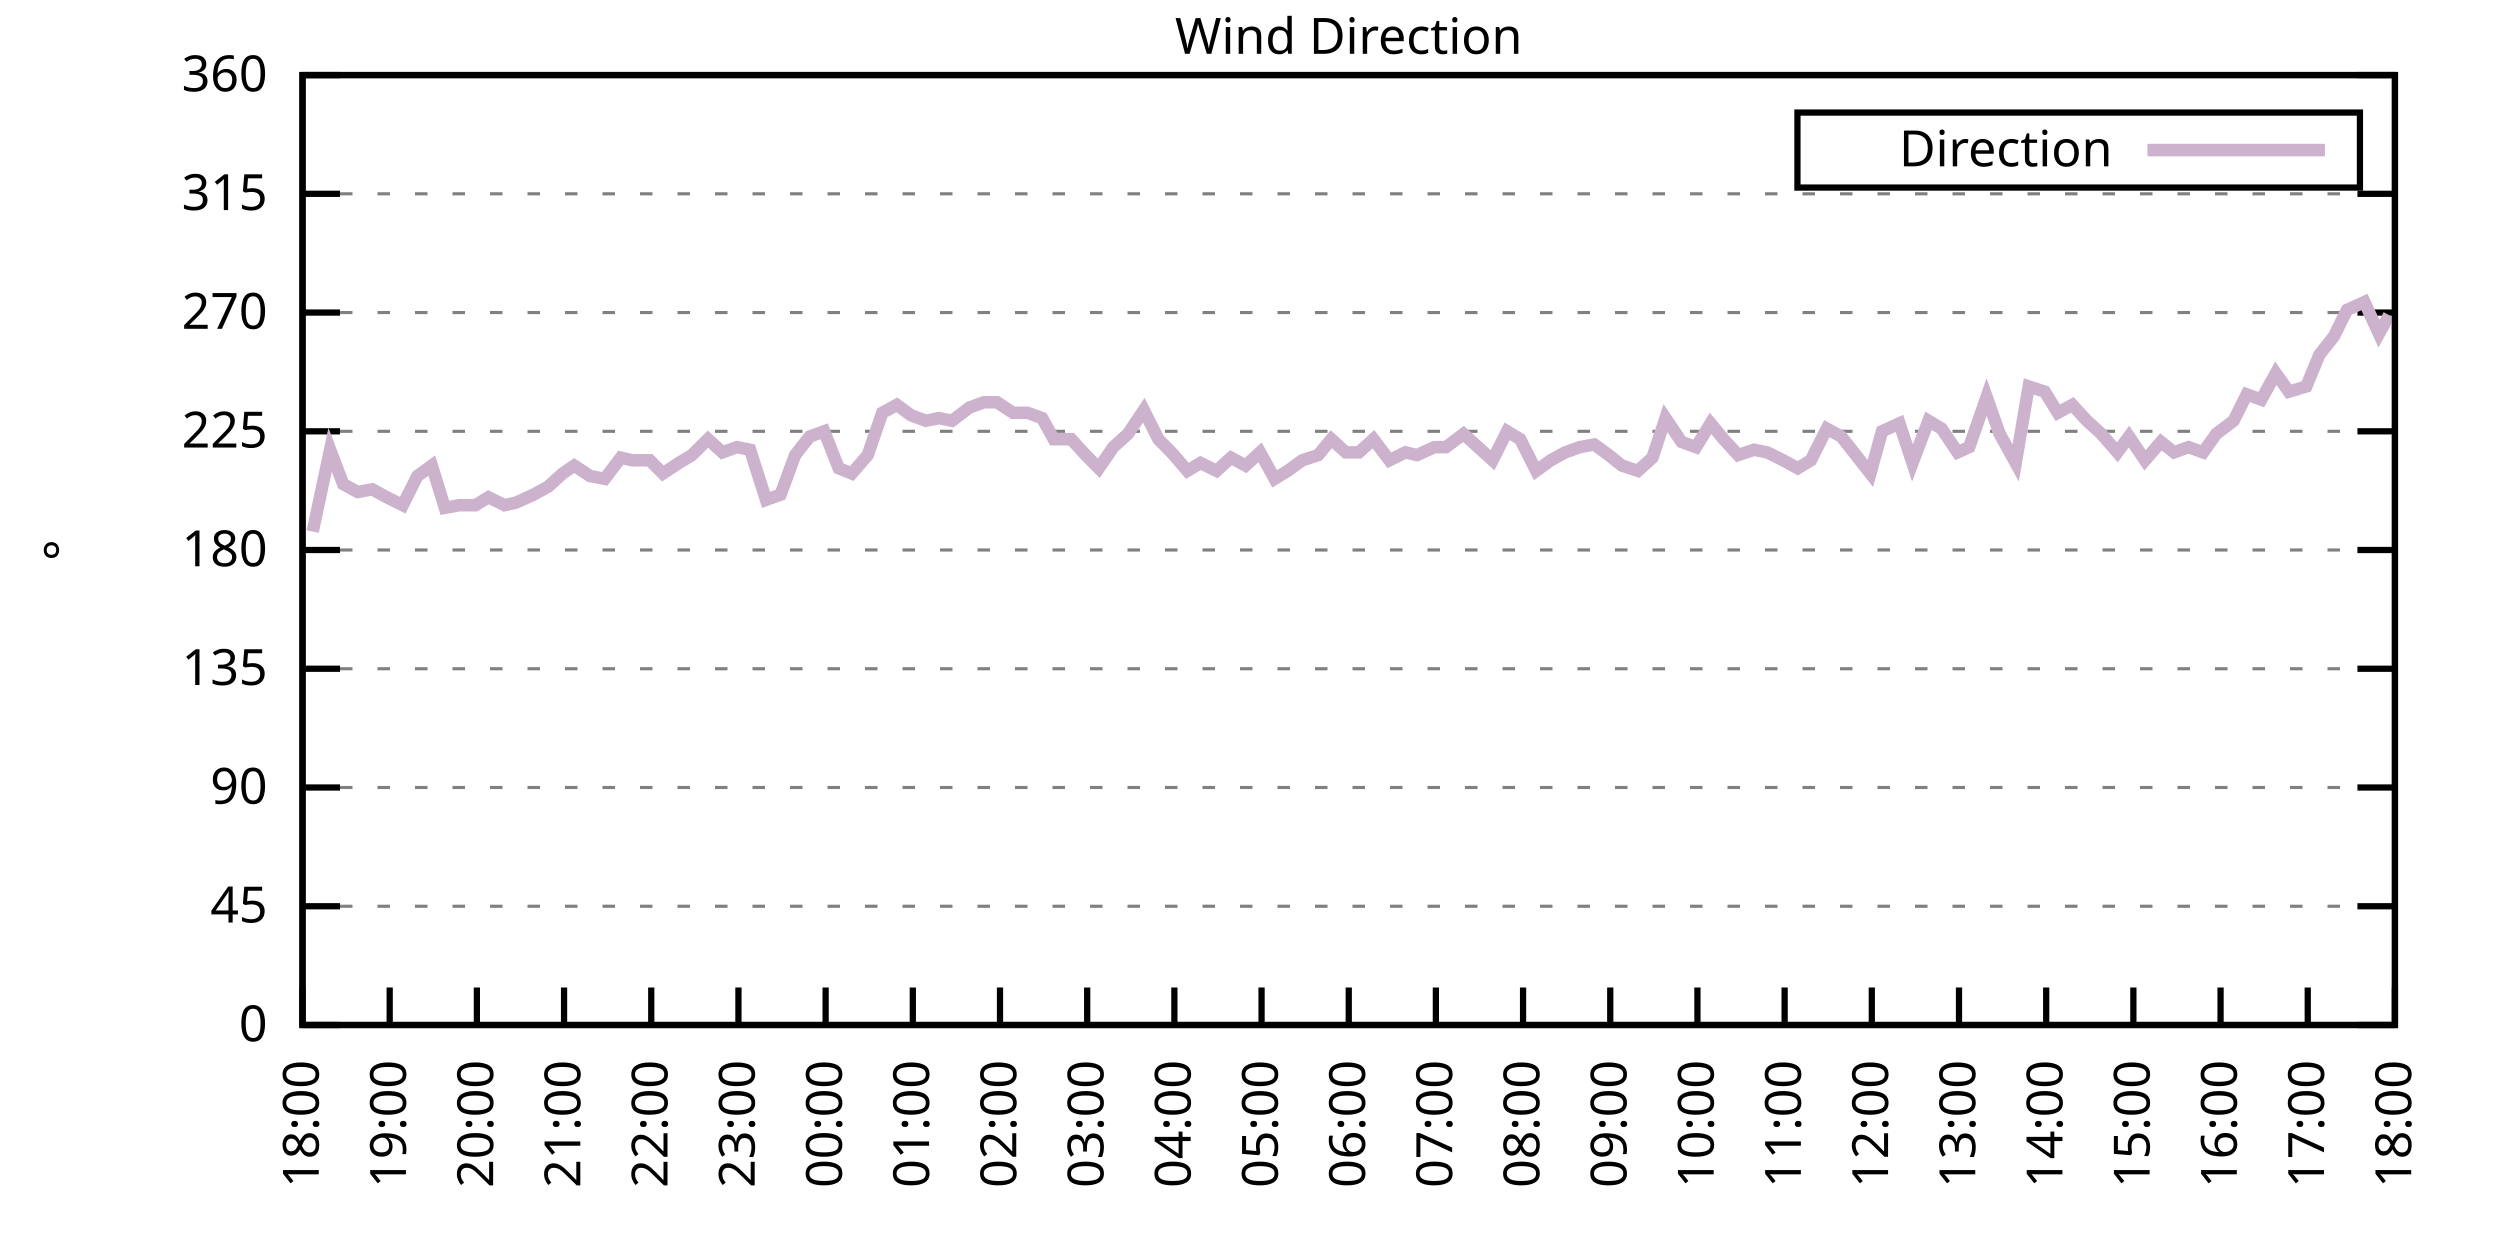
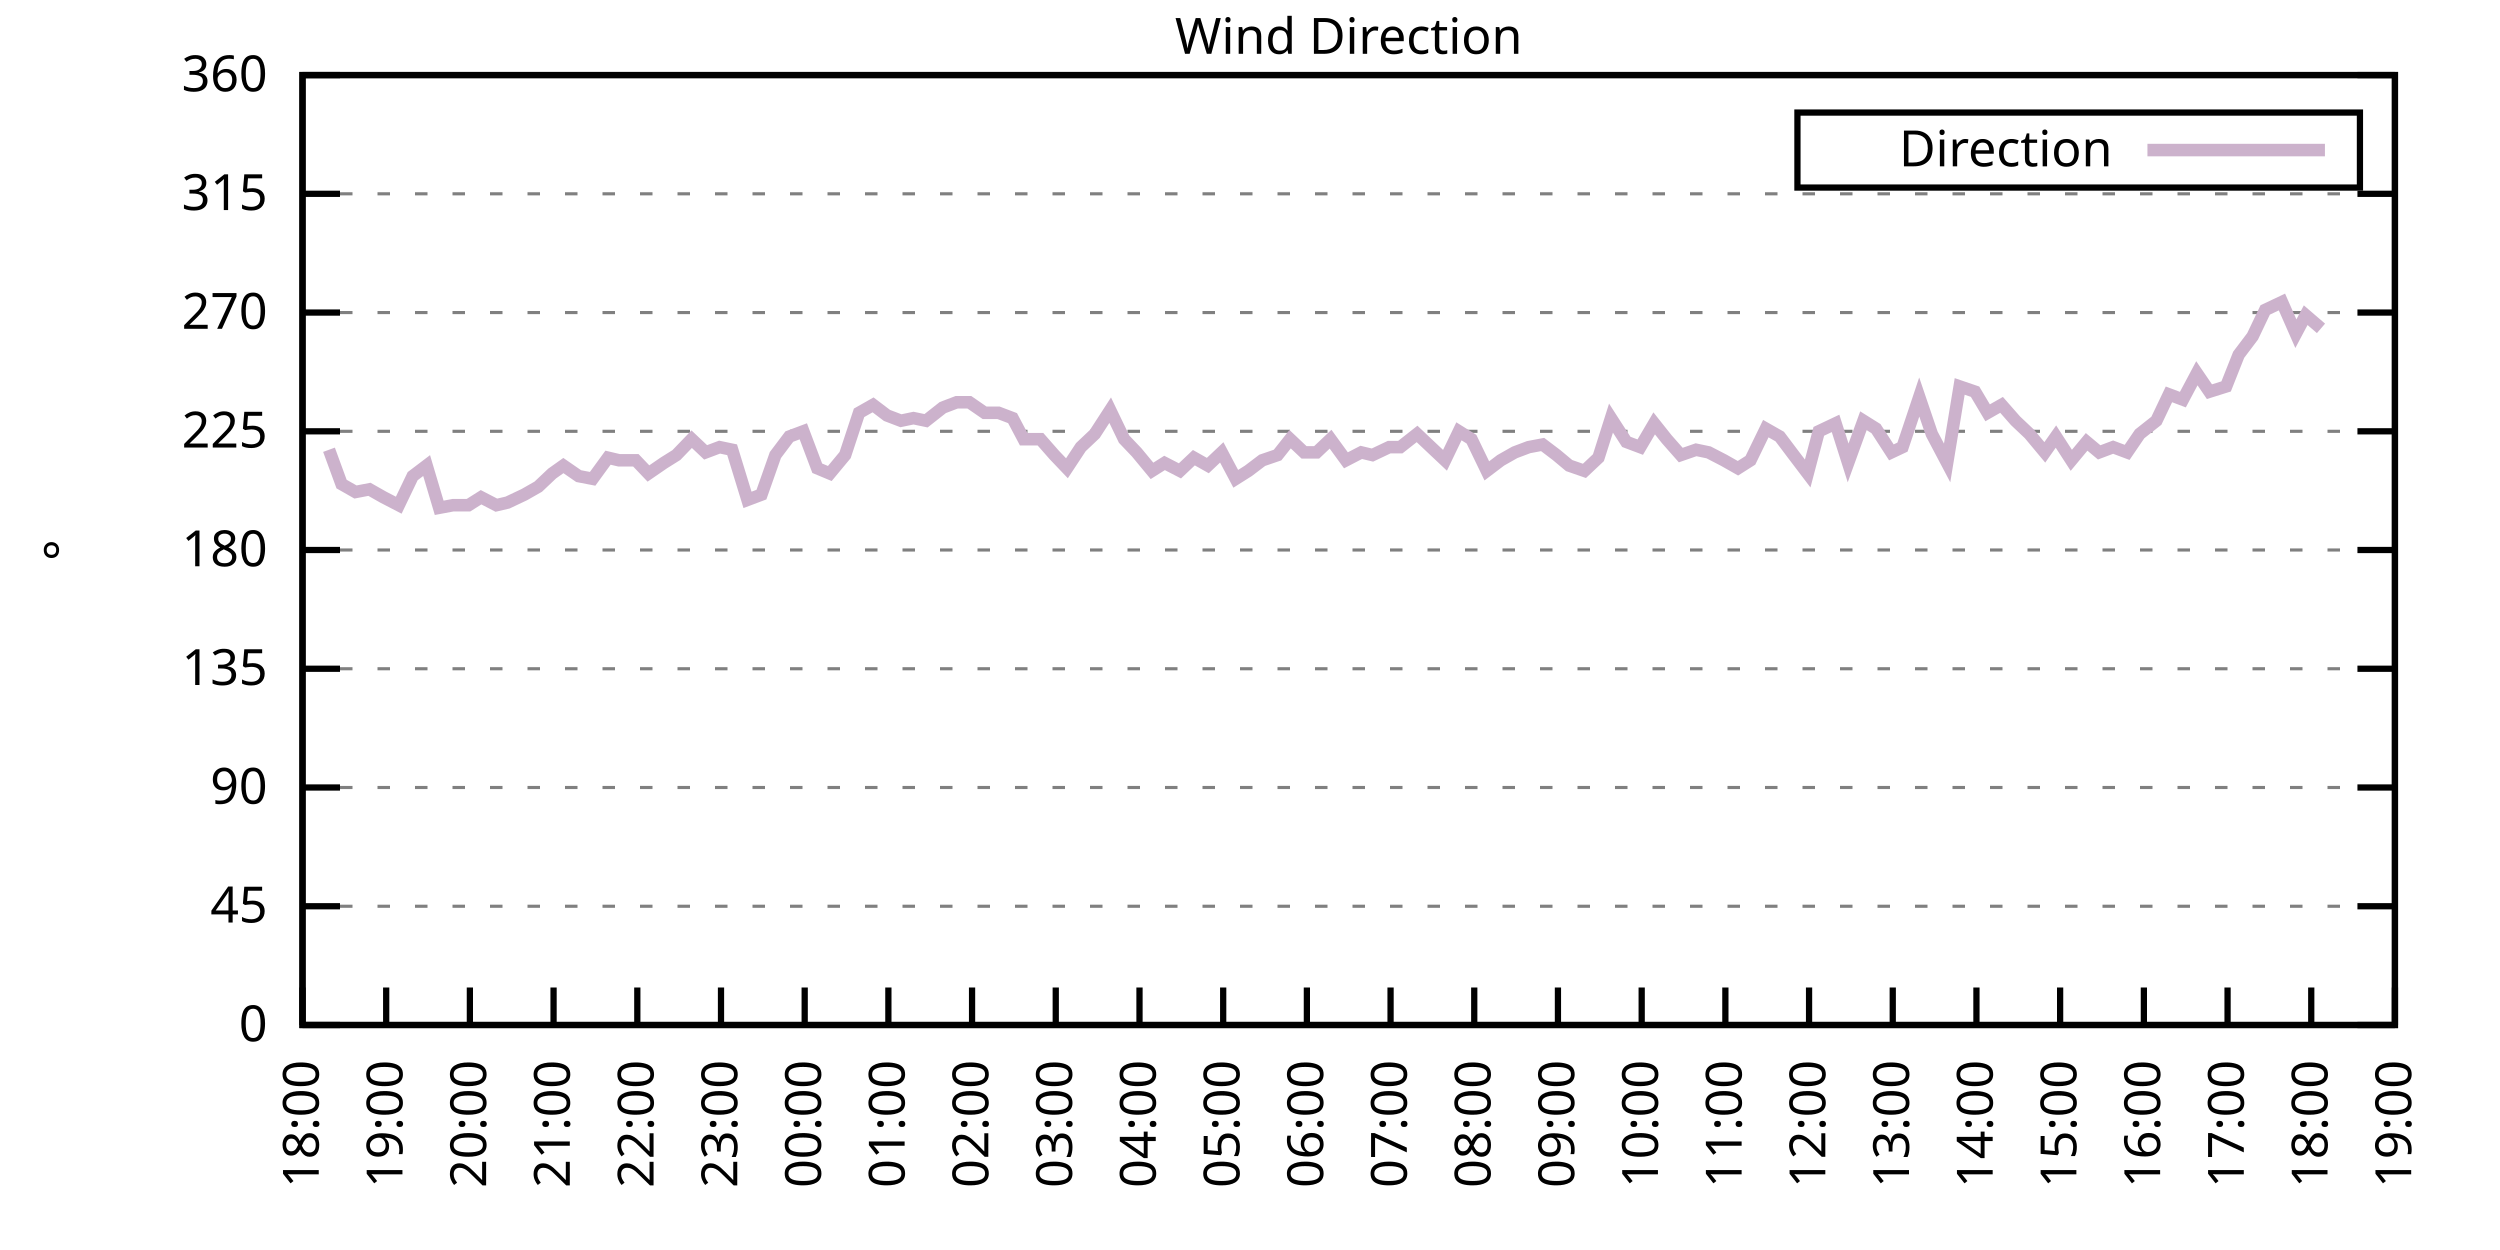
<svg xmlns="http://www.w3.org/2000/svg" xmlns:xlink="http://www.w3.org/1999/xlink" width="400" height="200" viewBox="0 0 400 200">
  <g id="gnuplot_canvas">
    <rect x="0" y="0" width="400" height="200" fill="none" />
    <defs>
      <circle id="gpDot" r="0.5" stroke-width="0.5" stroke="currentColor" />
      <path id="gpPt0" stroke-width="0.333" stroke="currentColor" d="M-1,0 h2 M0,-1 v2" />
      <path id="gpPt1" stroke-width="0.333" stroke="currentColor" d="M-1,-1 L1,1 M1,-1 L-1,1" />
      <path id="gpPt2" stroke-width="0.333" stroke="currentColor" d="M-1,0 L1,0 M0,-1 L0,1 M-1,-1 L1,1 M-1,1 L1,-1" />
      <rect id="gpPt3" stroke-width="0.333" stroke="currentColor" x="-1" y="-1" width="2" height="2" />
      <rect id="gpPt4" stroke-width="0.333" stroke="currentColor" fill="currentColor" x="-1" y="-1" width="2" height="2" />
      <circle id="gpPt5" stroke-width="0.333" stroke="currentColor" cx="0" cy="0" r="1" />
      <use xlink:href="#gpPt5" id="gpPt6" fill="currentColor" stroke="none" />
      <path id="gpPt7" stroke-width="0.333" stroke="currentColor" d="M0,-1.33 L-1.33,0.67 L1.33,0.67 z" />
      <use xlink:href="#gpPt7" id="gpPt8" fill="currentColor" stroke="none" />
      <use xlink:href="#gpPt7" id="gpPt9" stroke="currentColor" transform="rotate(180)" />
      <use xlink:href="#gpPt9" id="gpPt10" fill="currentColor" stroke="none" />
      <use xlink:href="#gpPt3" id="gpPt11" stroke="currentColor" transform="rotate(45)" />
      <use xlink:href="#gpPt11" id="gpPt12" fill="currentColor" stroke="none" />
      <path id="gpPt13" stroke-width="0.333" stroke="currentColor" d="M0,1.330 L1.265,0.411 L0.782,-1.067 L-0.782,-1.076 L-1.265,0.411 z" />
      <use xlink:href="#gpPt13" id="gpPt14" fill="currentColor" stroke="none" />
      <filter id="textbox" filterUnits="objectBoundingBox" x="0" y="0" height="1" width="1">
        <feFlood flood-color="white" flood-opacity="1" result="bgnd" />
        <feComposite in="SourceGraphic" in2="bgnd" operator="atop" />
      </filter>
      <filter id="greybox" filterUnits="objectBoundingBox" x="0" y="0" height="1" width="1">
        <feFlood flood-color="lightgrey" flood-opacity="1" result="grey" />
        <feComposite in="SourceGraphic" in2="grey" operator="atop" />
      </filter>
    </defs>
    <g fill="none" color="white" stroke="currentColor" stroke-width="1.00" stroke-linecap="butt" stroke-linejoin="miter">
</g>
    <g fill="none" color="black" stroke="currentColor" stroke-width="1.00" stroke-linecap="butt" stroke-linejoin="miter">
      <g stroke="none" shape-rendering="crispEdges">
        <polygon fill="rgb(255, 255, 255)" points="48.40,164.00 383.18,164.00 383.18,12.02 48.40,12.02 " />
      </g>
    </g>
    <g fill="none" color="black" stroke="currentColor" stroke-width="1.00" stroke-linecap="butt" stroke-linejoin="miter">
</g>
    <g fill="none" color="black" stroke="black" stroke-width="0.50" stroke-linecap="butt" stroke-linejoin="miter">
</g>
    <g fill="none" color="gray" stroke="currentColor" stroke-width="0.50" stroke-linecap="butt" stroke-linejoin="miter">
      <path stroke="gray" stroke-dasharray="2,4" class="gridline" d="M48.40,164.00 L383.19,164.00  " />
    </g>
    <g fill="none" color="gray" stroke="gray" stroke-width="1.00" stroke-linecap="butt" stroke-linejoin="miter">
</g>
    <g fill="none" color="black" stroke="currentColor" stroke-width="1.00" stroke-linecap="butt" stroke-linejoin="miter">
      <path stroke="black" d="M48.40,164.00 L54.40,164.00 M383.19,164.00 L377.19,164.00  " />
      <g transform="translate(42.80,166.60)" stroke="none" fill="black" font-family="Sans" font-size="8.00" text-anchor="end">
        <text>
          <tspan font-family="Sans"> 0</tspan>
        </text>
      </g>
    </g>
    <g fill="none" color="black" stroke="currentColor" stroke-width="1.00" stroke-linecap="butt" stroke-linejoin="miter">
</g>
    <g fill="none" color="black" stroke="black" stroke-width="0.50" stroke-linecap="butt" stroke-linejoin="miter">
</g>
    <g fill="none" color="gray" stroke="currentColor" stroke-width="0.50" stroke-linecap="butt" stroke-linejoin="miter">
      <path stroke="gray" stroke-dasharray="2,4" class="gridline" d="M48.40,145.00 L383.19,145.00  " />
    </g>
    <g fill="none" color="gray" stroke="gray" stroke-width="1.00" stroke-linecap="butt" stroke-linejoin="miter">
</g>
    <g fill="none" color="black" stroke="currentColor" stroke-width="1.00" stroke-linecap="butt" stroke-linejoin="miter">
      <path stroke="black" d="M48.40,145.00 L54.40,145.00 M383.19,145.00 L377.19,145.00  " />
      <g transform="translate(42.80,147.60)" stroke="none" fill="black" font-family="Sans" font-size="8.00" text-anchor="end">
        <text>
          <tspan font-family="Sans"> 45</tspan>
        </text>
      </g>
    </g>
    <g fill="none" color="black" stroke="currentColor" stroke-width="1.00" stroke-linecap="butt" stroke-linejoin="miter">
</g>
    <g fill="none" color="black" stroke="black" stroke-width="0.50" stroke-linecap="butt" stroke-linejoin="miter">
</g>
    <g fill="none" color="gray" stroke="currentColor" stroke-width="0.50" stroke-linecap="butt" stroke-linejoin="miter">
      <path stroke="gray" stroke-dasharray="2,4" class="gridline" d="M48.40,126.00 L383.19,126.00  " />
    </g>
    <g fill="none" color="gray" stroke="gray" stroke-width="1.00" stroke-linecap="butt" stroke-linejoin="miter">
</g>
    <g fill="none" color="black" stroke="currentColor" stroke-width="1.00" stroke-linecap="butt" stroke-linejoin="miter">
      <path stroke="black" d="M48.40,126.00 L54.40,126.00 M383.19,126.00 L377.19,126.00  " />
      <g transform="translate(42.80,128.60)" stroke="none" fill="black" font-family="Sans" font-size="8.00" text-anchor="end">
        <text>
          <tspan font-family="Sans"> 90</tspan>
        </text>
      </g>
    </g>
    <g fill="none" color="black" stroke="currentColor" stroke-width="1.00" stroke-linecap="butt" stroke-linejoin="miter">
</g>
    <g fill="none" color="black" stroke="black" stroke-width="0.50" stroke-linecap="butt" stroke-linejoin="miter">
</g>
    <g fill="none" color="gray" stroke="currentColor" stroke-width="0.50" stroke-linecap="butt" stroke-linejoin="miter">
      <path stroke="gray" stroke-dasharray="2,4" class="gridline" d="M48.40,107.00 L383.19,107.00  " />
    </g>
    <g fill="none" color="gray" stroke="gray" stroke-width="1.00" stroke-linecap="butt" stroke-linejoin="miter">
</g>
    <g fill="none" color="black" stroke="currentColor" stroke-width="1.00" stroke-linecap="butt" stroke-linejoin="miter">
      <path stroke="black" d="M48.40,107.00 L54.40,107.00 M383.19,107.00 L377.19,107.00  " />
      <g transform="translate(42.80,109.60)" stroke="none" fill="black" font-family="Sans" font-size="8.00" text-anchor="end">
        <text>
          <tspan font-family="Sans"> 135</tspan>
        </text>
      </g>
    </g>
    <g fill="none" color="black" stroke="currentColor" stroke-width="1.00" stroke-linecap="butt" stroke-linejoin="miter">
</g>
    <g fill="none" color="black" stroke="black" stroke-width="0.50" stroke-linecap="butt" stroke-linejoin="miter">
</g>
    <g fill="none" color="gray" stroke="currentColor" stroke-width="0.50" stroke-linecap="butt" stroke-linejoin="miter">
      <path stroke="gray" stroke-dasharray="2,4" class="gridline" d="M48.40,88.00 L383.19,88.00  " />
    </g>
    <g fill="none" color="gray" stroke="gray" stroke-width="1.00" stroke-linecap="butt" stroke-linejoin="miter">
</g>
    <g fill="none" color="black" stroke="currentColor" stroke-width="1.00" stroke-linecap="butt" stroke-linejoin="miter">
      <path stroke="black" d="M48.40,88.00 L54.40,88.00 M383.19,88.00 L377.19,88.00  " />
      <g transform="translate(42.80,90.60)" stroke="none" fill="black" font-family="Sans" font-size="8.00" text-anchor="end">
        <text>
          <tspan font-family="Sans"> 180</tspan>
        </text>
      </g>
    </g>
    <g fill="none" color="black" stroke="currentColor" stroke-width="1.00" stroke-linecap="butt" stroke-linejoin="miter">
</g>
    <g fill="none" color="black" stroke="black" stroke-width="0.50" stroke-linecap="butt" stroke-linejoin="miter">
</g>
    <g fill="none" color="gray" stroke="currentColor" stroke-width="0.50" stroke-linecap="butt" stroke-linejoin="miter">
      <path stroke="gray" stroke-dasharray="2,4" class="gridline" d="M48.40,69.01 L383.19,69.01  " />
    </g>
    <g fill="none" color="gray" stroke="gray" stroke-width="1.00" stroke-linecap="butt" stroke-linejoin="miter">
</g>
    <g fill="none" color="black" stroke="currentColor" stroke-width="1.00" stroke-linecap="butt" stroke-linejoin="miter">
      <path stroke="black" d="M48.40,69.01 L54.40,69.01 M383.19,69.01 L377.19,69.01  " />
      <g transform="translate(42.80,71.61)" stroke="none" fill="black" font-family="Sans" font-size="8.00" text-anchor="end">
        <text>
          <tspan font-family="Sans"> 225</tspan>
        </text>
      </g>
    </g>
    <g fill="none" color="black" stroke="currentColor" stroke-width="1.00" stroke-linecap="butt" stroke-linejoin="miter">
</g>
    <g fill="none" color="black" stroke="black" stroke-width="0.50" stroke-linecap="butt" stroke-linejoin="miter">
</g>
    <g fill="none" color="gray" stroke="currentColor" stroke-width="0.50" stroke-linecap="butt" stroke-linejoin="miter">
      <path stroke="gray" stroke-dasharray="2,4" class="gridline" d="M48.40,50.01 L383.19,50.01  " />
    </g>
    <g fill="none" color="gray" stroke="gray" stroke-width="1.00" stroke-linecap="butt" stroke-linejoin="miter">
</g>
    <g fill="none" color="black" stroke="currentColor" stroke-width="1.00" stroke-linecap="butt" stroke-linejoin="miter">
      <path stroke="black" d="M48.40,50.01 L54.40,50.01 M383.19,50.01 L377.19,50.01  " />
      <g transform="translate(42.80,52.61)" stroke="none" fill="black" font-family="Sans" font-size="8.00" text-anchor="end">
        <text>
          <tspan font-family="Sans"> 270</tspan>
        </text>
      </g>
    </g>
    <g fill="none" color="black" stroke="currentColor" stroke-width="1.00" stroke-linecap="butt" stroke-linejoin="miter">
</g>
    <g fill="none" color="black" stroke="black" stroke-width="0.50" stroke-linecap="butt" stroke-linejoin="miter">
</g>
    <g fill="none" color="gray" stroke="currentColor" stroke-width="0.50" stroke-linecap="butt" stroke-linejoin="miter">
      <path stroke="gray" stroke-dasharray="2,4" class="gridline" d="M48.40,31.01 L383.19,31.01  " />
    </g>
    <g fill="none" color="gray" stroke="gray" stroke-width="1.00" stroke-linecap="butt" stroke-linejoin="miter">
</g>
    <g fill="none" color="black" stroke="currentColor" stroke-width="1.00" stroke-linecap="butt" stroke-linejoin="miter">
      <path stroke="black" d="M48.40,31.01 L54.40,31.01 M383.19,31.01 L377.19,31.01  " />
      <g transform="translate(42.80,33.61)" stroke="none" fill="black" font-family="Sans" font-size="8.00" text-anchor="end">
        <text>
          <tspan font-family="Sans"> 315</tspan>
        </text>
      </g>
    </g>
    <g fill="none" color="black" stroke="currentColor" stroke-width="1.00" stroke-linecap="butt" stroke-linejoin="miter">
</g>
    <g fill="none" color="black" stroke="black" stroke-width="0.50" stroke-linecap="butt" stroke-linejoin="miter">
</g>
    <g fill="none" color="gray" stroke="currentColor" stroke-width="0.50" stroke-linecap="butt" stroke-linejoin="miter">
      <path stroke="gray" stroke-dasharray="2,4" class="gridline" d="M48.40,12.01 L383.19,12.01  " />
    </g>
    <g fill="none" color="gray" stroke="gray" stroke-width="1.00" stroke-linecap="butt" stroke-linejoin="miter">
</g>
    <g fill="none" color="black" stroke="currentColor" stroke-width="1.00" stroke-linecap="butt" stroke-linejoin="miter">
      <path stroke="black" d="M48.40,12.01 L54.40,12.01 M383.19,12.01 L377.19,12.01  " />
      <g transform="translate(42.80,14.61)" stroke="none" fill="black" font-family="Sans" font-size="8.00" text-anchor="end">
        <text>
          <tspan font-family="Sans"> 360</tspan>
        </text>
      </g>
    </g>
    <g fill="none" color="black" stroke="currentColor" stroke-width="1.00" stroke-linecap="butt" stroke-linejoin="miter">
      <path stroke="black" d="M48.40,164.00 L48.40,158.00  " />
      <g transform="translate(51.00,169.60) rotate(270.00)" stroke="none" fill="black" font-family="Sans" font-size="8.00" text-anchor="end">
        <text>
          <tspan font-family="Sans">18:00</tspan>
        </text>
      </g>
    </g>
    <g fill="none" color="black" stroke="currentColor" stroke-width="1.00" stroke-linecap="butt" stroke-linejoin="miter">
-       <path stroke="black" d="M62.35,164.00 L62.35,158.00  " />
-       <g transform="translate(64.95,169.60) rotate(270.00)" stroke="none" fill="black" font-family="Sans" font-size="8.00" text-anchor="end">
+       <path stroke="black" d="M61.79,164.00 L61.79,158.00  " />
+       <g transform="translate(64.39,169.60) rotate(270.00)" stroke="none" fill="black" font-family="Sans" font-size="8.00" text-anchor="end">
        <text>
          <tspan font-family="Sans">19:00</tspan>
        </text>
      </g>
    </g>
    <g fill="none" color="black" stroke="currentColor" stroke-width="1.00" stroke-linecap="butt" stroke-linejoin="miter">
-       <path stroke="black" d="M76.30,164.00 L76.30,158.00  " />
-       <g transform="translate(78.90,169.60) rotate(270.00)" stroke="none" fill="black" font-family="Sans" font-size="8.00" text-anchor="end">
+       <path stroke="black" d="M75.18,164.00 L75.18,158.00  " />
+       <g transform="translate(77.78,169.60) rotate(270.00)" stroke="none" fill="black" font-family="Sans" font-size="8.00" text-anchor="end">
        <text>
          <tspan font-family="Sans">20:00</tspan>
        </text>
      </g>
    </g>
    <g fill="none" color="black" stroke="currentColor" stroke-width="1.00" stroke-linecap="butt" stroke-linejoin="miter">
-       <path stroke="black" d="M90.25,164.00 L90.25,158.00  " />
-       <g transform="translate(92.85,169.60) rotate(270.00)" stroke="none" fill="black" font-family="Sans" font-size="8.00" text-anchor="end">
+       <path stroke="black" d="M88.57,164.00 L88.57,158.00  " />
+       <g transform="translate(91.17,169.60) rotate(270.00)" stroke="none" fill="black" font-family="Sans" font-size="8.00" text-anchor="end">
        <text>
          <tspan font-family="Sans">21:00</tspan>
        </text>
      </g>
    </g>
    <g fill="none" color="black" stroke="currentColor" stroke-width="1.00" stroke-linecap="butt" stroke-linejoin="miter">
-       <path stroke="black" d="M104.20,164.00 L104.20,158.00  " />
-       <g transform="translate(106.80,169.60) rotate(270.00)" stroke="none" fill="black" font-family="Sans" font-size="8.00" text-anchor="end">
+       <path stroke="black" d="M101.97,164.00 L101.97,158.00  " />
+       <g transform="translate(104.57,169.60) rotate(270.00)" stroke="none" fill="black" font-family="Sans" font-size="8.00" text-anchor="end">
        <text>
          <tspan font-family="Sans">22:00</tspan>
        </text>
      </g>
    </g>
    <g fill="none" color="black" stroke="currentColor" stroke-width="1.00" stroke-linecap="butt" stroke-linejoin="miter">
-       <path stroke="black" d="M118.15,164.00 L118.15,158.00  " />
-       <g transform="translate(120.75,169.60) rotate(270.00)" stroke="none" fill="black" font-family="Sans" font-size="8.00" text-anchor="end">
+       <path stroke="black" d="M115.36,164.00 L115.36,158.00  " />
+       <g transform="translate(117.96,169.60) rotate(270.00)" stroke="none" fill="black" font-family="Sans" font-size="8.00" text-anchor="end">
        <text>
          <tspan font-family="Sans">23:00</tspan>
        </text>
      </g>
    </g>
    <g fill="none" color="black" stroke="currentColor" stroke-width="1.00" stroke-linecap="butt" stroke-linejoin="miter">
-       <path stroke="black" d="M132.10,164.00 L132.10,158.00  " />
-       <g transform="translate(134.70,169.60) rotate(270.00)" stroke="none" fill="black" font-family="Sans" font-size="8.00" text-anchor="end">
+       <path stroke="black" d="M128.75,164.00 L128.75,158.00  " />
+       <g transform="translate(131.35,169.60) rotate(270.00)" stroke="none" fill="black" font-family="Sans" font-size="8.00" text-anchor="end">
        <text>
          <tspan font-family="Sans">00:00</tspan>
        </text>
      </g>
    </g>
    <g fill="none" color="black" stroke="currentColor" stroke-width="1.00" stroke-linecap="butt" stroke-linejoin="miter">
-       <path stroke="black" d="M146.05,164.00 L146.05,158.00  " />
-       <g transform="translate(148.65,169.60) rotate(270.00)" stroke="none" fill="black" font-family="Sans" font-size="8.00" text-anchor="end">
+       <path stroke="black" d="M142.14,164.00 L142.14,158.00  " />
+       <g transform="translate(144.74,169.60) rotate(270.00)" stroke="none" fill="black" font-family="Sans" font-size="8.00" text-anchor="end">
        <text>
          <tspan font-family="Sans">01:00</tspan>
        </text>
      </g>
    </g>
    <g fill="none" color="black" stroke="currentColor" stroke-width="1.00" stroke-linecap="butt" stroke-linejoin="miter">
-       <path stroke="black" d="M160.00,164.00 L160.00,158.00  " />
-       <g transform="translate(162.60,169.60) rotate(270.00)" stroke="none" fill="black" font-family="Sans" font-size="8.00" text-anchor="end">
+       <path stroke="black" d="M155.53,164.00 L155.53,158.00  " />
+       <g transform="translate(158.13,169.60) rotate(270.00)" stroke="none" fill="black" font-family="Sans" font-size="8.00" text-anchor="end">
        <text>
          <tspan font-family="Sans">02:00</tspan>
        </text>
      </g>
    </g>
    <g fill="none" color="black" stroke="currentColor" stroke-width="1.00" stroke-linecap="butt" stroke-linejoin="miter">
-       <path stroke="black" d="M173.95,164.00 L173.95,158.00  " />
-       <g transform="translate(176.55,169.60) rotate(270.00)" stroke="none" fill="black" font-family="Sans" font-size="8.00" text-anchor="end">
+       <path stroke="black" d="M168.92,164.00 L168.92,158.00  " />
+       <g transform="translate(171.52,169.60) rotate(270.00)" stroke="none" fill="black" font-family="Sans" font-size="8.00" text-anchor="end">
        <text>
          <tspan font-family="Sans">03:00</tspan>
        </text>
      </g>
    </g>
    <g fill="none" color="black" stroke="currentColor" stroke-width="1.00" stroke-linecap="butt" stroke-linejoin="miter">
-       <path stroke="black" d="M187.90,164.00 L187.90,158.00  " />
-       <g transform="translate(190.50,169.60) rotate(270.00)" stroke="none" fill="black" font-family="Sans" font-size="8.00" text-anchor="end">
+       <path stroke="black" d="M182.32,164.00 L182.32,158.00  " />
+       <g transform="translate(184.92,169.60) rotate(270.00)" stroke="none" fill="black" font-family="Sans" font-size="8.00" text-anchor="end">
        <text>
          <tspan font-family="Sans">04:00</tspan>
        </text>
      </g>
    </g>
    <g fill="none" color="black" stroke="currentColor" stroke-width="1.00" stroke-linecap="butt" stroke-linejoin="miter">
-       <path stroke="black" d="M201.85,164.00 L201.85,158.00  " />
-       <g transform="translate(204.45,169.60) rotate(270.00)" stroke="none" fill="black" font-family="Sans" font-size="8.00" text-anchor="end">
+       <path stroke="black" d="M195.71,164.00 L195.71,158.00  " />
+       <g transform="translate(198.31,169.60) rotate(270.00)" stroke="none" fill="black" font-family="Sans" font-size="8.00" text-anchor="end">
        <text>
          <tspan font-family="Sans">05:00</tspan>
        </text>
      </g>
    </g>
    <g fill="none" color="black" stroke="currentColor" stroke-width="1.00" stroke-linecap="butt" stroke-linejoin="miter">
-       <path stroke="black" d="M215.80,164.00 L215.80,158.00  " />
-       <g transform="translate(218.40,169.60) rotate(270.00)" stroke="none" fill="black" font-family="Sans" font-size="8.00" text-anchor="end">
+       <path stroke="black" d="M209.10,164.00 L209.10,158.00  " />
+       <g transform="translate(211.70,169.60) rotate(270.00)" stroke="none" fill="black" font-family="Sans" font-size="8.00" text-anchor="end">
        <text>
          <tspan font-family="Sans">06:00</tspan>
        </text>
      </g>
    </g>
    <g fill="none" color="black" stroke="currentColor" stroke-width="1.00" stroke-linecap="butt" stroke-linejoin="miter">
-       <path stroke="black" d="M229.74,164.00 L229.74,158.00  " />
-       <g transform="translate(232.34,169.60) rotate(270.00)" stroke="none" fill="black" font-family="Sans" font-size="8.00" text-anchor="end">
+       <path stroke="black" d="M222.49,164.00 L222.49,158.00  " />
+       <g transform="translate(225.09,169.60) rotate(270.00)" stroke="none" fill="black" font-family="Sans" font-size="8.00" text-anchor="end">
        <text>
          <tspan font-family="Sans">07:00</tspan>
        </text>
      </g>
    </g>
    <g fill="none" color="black" stroke="currentColor" stroke-width="1.00" stroke-linecap="butt" stroke-linejoin="miter">
-       <path stroke="black" d="M243.69,164.00 L243.69,158.00  " />
-       <g transform="translate(246.29,169.60) rotate(270.00)" stroke="none" fill="black" font-family="Sans" font-size="8.00" text-anchor="end">
+       <path stroke="black" d="M235.88,164.00 L235.88,158.00  " />
+       <g transform="translate(238.48,169.60) rotate(270.00)" stroke="none" fill="black" font-family="Sans" font-size="8.00" text-anchor="end">
        <text>
          <tspan font-family="Sans">08:00</tspan>
        </text>
      </g>
    </g>
    <g fill="none" color="black" stroke="currentColor" stroke-width="1.00" stroke-linecap="butt" stroke-linejoin="miter">
-       <path stroke="black" d="M257.64,164.00 L257.64,158.00  " />
-       <g transform="translate(260.24,169.60) rotate(270.00)" stroke="none" fill="black" font-family="Sans" font-size="8.00" text-anchor="end">
+       <path stroke="black" d="M249.27,164.00 L249.27,158.00  " />
+       <g transform="translate(251.87,169.60) rotate(270.00)" stroke="none" fill="black" font-family="Sans" font-size="8.00" text-anchor="end">
        <text>
          <tspan font-family="Sans">09:00</tspan>
        </text>
      </g>
    </g>
    <g fill="none" color="black" stroke="currentColor" stroke-width="1.00" stroke-linecap="butt" stroke-linejoin="miter">
-       <path stroke="black" d="M271.59,164.00 L271.59,158.00  " />
-       <g transform="translate(274.19,169.60) rotate(270.00)" stroke="none" fill="black" font-family="Sans" font-size="8.00" text-anchor="end">
+       <path stroke="black" d="M262.67,164.00 L262.67,158.00  " />
+       <g transform="translate(265.27,169.60) rotate(270.00)" stroke="none" fill="black" font-family="Sans" font-size="8.00" text-anchor="end">
        <text>
          <tspan font-family="Sans">10:00</tspan>
        </text>
      </g>
    </g>
    <g fill="none" color="black" stroke="currentColor" stroke-width="1.00" stroke-linecap="butt" stroke-linejoin="miter">
-       <path stroke="black" d="M285.54,164.00 L285.54,158.00  " />
-       <g transform="translate(288.14,169.60) rotate(270.00)" stroke="none" fill="black" font-family="Sans" font-size="8.00" text-anchor="end">
+       <path stroke="black" d="M276.06,164.00 L276.06,158.00  " />
+       <g transform="translate(278.66,169.60) rotate(270.00)" stroke="none" fill="black" font-family="Sans" font-size="8.00" text-anchor="end">
        <text>
          <tspan font-family="Sans">11:00</tspan>
        </text>
      </g>
    </g>
    <g fill="none" color="black" stroke="currentColor" stroke-width="1.00" stroke-linecap="butt" stroke-linejoin="miter">
-       <path stroke="black" d="M299.49,164.00 L299.49,158.00  " />
-       <g transform="translate(302.09,169.60) rotate(270.00)" stroke="none" fill="black" font-family="Sans" font-size="8.00" text-anchor="end">
+       <path stroke="black" d="M289.45,164.00 L289.45,158.00  " />
+       <g transform="translate(292.05,169.60) rotate(270.00)" stroke="none" fill="black" font-family="Sans" font-size="8.00" text-anchor="end">
        <text>
          <tspan font-family="Sans">12:00</tspan>
        </text>
      </g>
    </g>
    <g fill="none" color="black" stroke="currentColor" stroke-width="1.00" stroke-linecap="butt" stroke-linejoin="miter">
-       <path stroke="black" d="M313.44,164.00 L313.44,158.00  " />
-       <g transform="translate(316.04,169.60) rotate(270.00)" stroke="none" fill="black" font-family="Sans" font-size="8.00" text-anchor="end">
+       <path stroke="black" d="M302.84,164.00 L302.84,158.00  " />
+       <g transform="translate(305.44,169.60) rotate(270.00)" stroke="none" fill="black" font-family="Sans" font-size="8.00" text-anchor="end">
        <text>
          <tspan font-family="Sans">13:00</tspan>
        </text>
      </g>
    </g>
    <g fill="none" color="black" stroke="currentColor" stroke-width="1.00" stroke-linecap="butt" stroke-linejoin="miter">
-       <path stroke="black" d="M327.39,164.00 L327.39,158.00  " />
-       <g transform="translate(329.99,169.60) rotate(270.00)" stroke="none" fill="black" font-family="Sans" font-size="8.00" text-anchor="end">
+       <path stroke="black" d="M316.23,164.00 L316.23,158.00  " />
+       <g transform="translate(318.83,169.60) rotate(270.00)" stroke="none" fill="black" font-family="Sans" font-size="8.00" text-anchor="end">
        <text>
          <tspan font-family="Sans">14:00</tspan>
        </text>
      </g>
    </g>
    <g fill="none" color="black" stroke="currentColor" stroke-width="1.00" stroke-linecap="butt" stroke-linejoin="miter">
-       <path stroke="black" d="M341.34,164.00 L341.34,158.00  " />
-       <g transform="translate(343.94,169.60) rotate(270.00)" stroke="none" fill="black" font-family="Sans" font-size="8.00" text-anchor="end">
+       <path stroke="black" d="M329.62,164.00 L329.62,158.00  " />
+       <g transform="translate(332.22,169.60) rotate(270.00)" stroke="none" fill="black" font-family="Sans" font-size="8.00" text-anchor="end">
        <text>
          <tspan font-family="Sans">15:00</tspan>
        </text>
      </g>
    </g>
    <g fill="none" color="black" stroke="currentColor" stroke-width="1.00" stroke-linecap="butt" stroke-linejoin="miter">
-       <path stroke="black" d="M355.29,164.00 L355.29,158.00  " />
-       <g transform="translate(357.89,169.60) rotate(270.00)" stroke="none" fill="black" font-family="Sans" font-size="8.00" text-anchor="end">
+       <path stroke="black" d="M343.02,164.00 L343.02,158.00  " />
+       <g transform="translate(345.62,169.60) rotate(270.00)" stroke="none" fill="black" font-family="Sans" font-size="8.00" text-anchor="end">
        <text>
          <tspan font-family="Sans">16:00</tspan>
        </text>
      </g>
    </g>
    <g fill="none" color="black" stroke="currentColor" stroke-width="1.00" stroke-linecap="butt" stroke-linejoin="miter">
-       <path stroke="black" d="M369.24,164.00 L369.24,158.00  " />
-       <g transform="translate(371.84,169.60) rotate(270.00)" stroke="none" fill="black" font-family="Sans" font-size="8.00" text-anchor="end">
+       <path stroke="black" d="M356.41,164.00 L356.41,158.00  " />
+       <g transform="translate(359.01,169.60) rotate(270.00)" stroke="none" fill="black" font-family="Sans" font-size="8.00" text-anchor="end">
        <text>
          <tspan font-family="Sans">17:00</tspan>
+         </text>
+       </g>
+     </g>
+     <g fill="none" color="black" stroke="currentColor" stroke-width="1.00" stroke-linecap="butt" stroke-linejoin="miter">
+       <path stroke="black" d="M369.80,164.00 L369.80,158.00  " />
+       <g transform="translate(372.40,169.60) rotate(270.00)" stroke="none" fill="black" font-family="Sans" font-size="8.00" text-anchor="end">
+         <text>
+           <tspan font-family="Sans">18:00</tspan>
        </text>
      </g>
    </g>
    <g fill="none" color="black" stroke="currentColor" stroke-width="1.00" stroke-linecap="butt" stroke-linejoin="miter">
      <path stroke="black" d="M383.19,164.00 L383.19,158.00  " />
      <g transform="translate(385.79,169.60) rotate(270.00)" stroke="none" fill="black" font-family="Sans" font-size="8.00" text-anchor="end">
        <text>
-           <tspan font-family="Sans">18:00</tspan>
+           <tspan font-family="Sans">19:00</tspan>
        </text>
      </g>
    </g>
    <g fill="none" color="black" stroke="currentColor" stroke-width="1.00" stroke-linecap="butt" stroke-linejoin="miter">
</g>
    <g fill="none" color="black" stroke="currentColor" stroke-width="1.00" stroke-linecap="butt" stroke-linejoin="miter">
      <path stroke="black" d="M48.40,12.01 L48.40,164.00 L383.19,164.00 L383.19,12.01 L48.40,12.01 Z  " />
    </g>
    <g fill="none" color="black" stroke="currentColor" stroke-width="1.00" stroke-linecap="butt" stroke-linejoin="miter">
</g>
    <g fill="none" color="black" stroke="currentColor" stroke-width="1.00" stroke-linecap="butt" stroke-linejoin="miter">
      <path stroke="black" d="M287.59,30.01 L287.59,18.01 L377.59,18.01 L377.59,30.01 L287.59,30.01 Z  " />
    </g>
    <g id="Wind_direction_plot_1">
      <g fill="none" color="white" stroke="black" stroke-width="2.00" stroke-linecap="butt" stroke-linejoin="miter">
</g>
      <g fill="none" color="black" stroke="currentColor" stroke-width="2.00" stroke-linecap="butt" stroke-linejoin="miter">
        <g transform="translate(337.99,26.61)" stroke="none" fill="black" font-family="Sans" font-size="8.00" text-anchor="end">
          <text>
            <tspan font-family="Sans">Direction</tspan>
          </text>
        </g>
      </g>
      <g fill="none" color="black" stroke="currentColor" stroke-width="2.00" stroke-linecap="butt" stroke-linejoin="miter">
-         <path stroke="rgb(204, 178, 204)" d="M343.59,24.01 L371.99,24.01 M50.03,85.05 L52.82,71.96 L54.91,77.45 L57.23,78.72 L59.56,78.29 L61.88,79.56   L64.44,80.83 L66.77,76.18 L69.09,74.49 L71.18,81.25 L73.51,80.83 L76.07,80.83 L78.16,79.56 L80.72,80.83   L82.58,80.41 L85.37,79.14 L87.69,77.87 L90.02,75.76 L91.88,74.49 L94.43,76.18 L96.76,76.61 L99.32,73.23   L101.18,73.65 L103.97,73.65 L106.06,75.76 L108.62,74.07 L110.71,72.81 L113.27,70.27 L115.59,72.38 L117.92,71.54   L120.01,71.96 L122.57,79.98 L124.89,79.14 L127.22,72.81 L129.54,69.85 L131.87,69.01 L134.19,74.92 L136.28,75.76   L138.84,72.81 L141.16,66.05 L143.49,64.78 L145.81,66.47 L148.14,67.32 L150.23,66.90 L152.32,67.32 L155.11,65.21   L157.44,64.36 L159.53,64.36 L162.09,66.05 L164.41,66.05 L166.74,66.90 L168.60,70.27 L171.39,70.27 L173.71,72.81   L175.81,74.92 L178.13,71.54 L180.46,69.43 L183.01,65.63 L185.34,70.27 L187.43,72.38 L189.99,75.34 L192.08,74.07   L194.64,75.34 L196.96,73.23 L199.29,74.49 L201.61,72.38 L203.94,76.61 L206.03,75.34 L208.36,73.65 L210.91,72.81   L213.01,70.27 L215.33,72.38 L217.42,72.38 L219.75,70.27 L222.30,73.65 L224.86,72.38 L226.72,72.81 L229.51,71.54   L231.37,71.54 L234.16,69.43 L236.49,71.54 L238.81,73.65 L241.14,69.01 L243.23,70.27 L245.79,75.34 L248.11,73.65   L250.44,72.38 L252.76,71.54 L255.09,71.12 L257.41,72.81 L259.50,74.49 L262.06,75.34 L264.39,73.23 L266.48,66.90   L269.04,70.70 L271.36,71.54 L273.69,67.74 L275.78,70.27 L278.10,72.81 L280.66,71.96 L282.75,72.38 L285.31,73.65   L287.64,74.92 L289.73,73.65 L292.29,68.58 L294.61,69.85 L296.94,72.81 L299.26,75.76 L301.12,69.01 L303.91,67.74   L306.00,74.07 L308.56,67.32 L310.65,68.58 L313.21,72.38 L315.07,71.54 L317.86,63.52 L319.95,69.43 L322.51,74.07   L324.60,61.83 L327.16,62.67 L329.25,66.05 L331.58,64.78 L333.90,67.32 L336.23,69.43 L338.78,72.38 L340.64,69.85   L343.20,73.65 L345.76,70.70 L347.85,72.38 L350.18,71.54 L352.50,72.38 L354.59,69.43 L357.38,67.32 L359.48,63.10   L361.80,63.94 L364.13,59.72 L366.22,62.67 L369.01,61.83 L371.10,56.76 L373.43,53.81 L375.52,49.59 L378.31,48.32   L380.63,53.39 L382.26,50.43  " />
+         <path stroke="rgb(204, 178, 204)" d="M343.59,24.01 L371.99,24.01 M52.64,71.96 L54.65,77.45 L56.88,78.72 L59.11,78.29 L61.35,79.56 L63.80,80.83   L66.03,76.18 L68.26,74.49 L70.27,81.25 L72.50,80.83 L74.96,80.83 L76.97,79.56 L79.42,80.83 L81.21,80.41   L83.89,79.14 L86.12,77.87 L88.35,75.76 L90.14,74.49 L92.59,76.18 L94.82,76.61 L97.28,73.23 L99.06,73.65   L101.74,73.65 L103.75,75.76 L106.21,74.07 L108.22,72.81 L110.67,70.27 L112.90,72.38 L115.13,71.54 L117.14,71.96   L119.60,79.98 L121.83,79.14 L124.06,72.81 L126.29,69.85 L128.53,69.01 L130.76,74.92 L132.77,75.76 L135.22,72.81   L137.45,66.05 L139.69,64.78 L141.92,66.47 L144.15,67.32 L146.16,66.90 L148.17,67.32 L150.85,65.21 L153.08,64.36   L155.09,64.36 L157.54,66.05 L159.77,66.05 L162.01,66.90 L163.79,70.27 L166.47,70.27 L168.70,72.81 L170.71,74.92   L172.94,71.54 L175.17,69.43 L177.63,65.63 L179.86,70.27 L181.87,72.38 L184.32,75.34 L186.33,74.07 L188.79,75.34   L191.02,73.23 L193.25,74.49 L195.48,72.38 L197.72,76.61 L199.73,75.34 L201.96,73.65 L204.41,72.81 L206.42,70.27   L208.65,72.38 L210.66,72.38 L212.89,70.27 L215.35,73.65 L217.80,72.38 L219.59,72.81 L222.27,71.54 L224.05,71.54   L226.73,69.43 L228.96,71.54 L231.20,73.65 L233.43,69.01 L235.44,70.27 L237.89,75.34 L240.12,73.65 L242.36,72.38   L244.59,71.54 L246.82,71.12 L249.05,72.81 L251.06,74.49 L253.51,75.34 L255.75,73.23 L257.76,66.90 L260.21,70.70   L262.44,71.54 L264.67,67.74 L266.68,70.27 L268.92,72.81 L271.37,71.96 L273.38,72.38 L275.83,73.65 L278.07,74.92   L280.07,73.65 L282.53,68.58 L284.76,69.85 L286.99,72.81 L289.23,75.76 L291.01,69.01 L293.69,67.74 L295.70,74.07   L298.15,67.32 L300.16,68.58 L302.62,72.38 L304.40,71.54 L307.08,63.52 L309.09,69.43 L311.54,74.07 L313.55,61.83   L316.01,62.67 L318.02,66.05 L320.25,64.78 L322.48,67.32 L324.71,69.43 L327.17,72.38 L328.95,69.85 L331.41,73.65   L333.86,70.70 L335.87,72.38 L338.10,71.54 L340.34,72.38 L342.35,69.43 L345.02,67.32 L347.03,63.10 L349.26,63.94   L351.50,59.72 L353.51,62.67 L356.18,61.83 L358.19,56.76 L360.42,53.81 L362.43,49.59 L365.11,48.32 L367.34,53.39   L368.91,50.43 L371.36,52.54  " />
      </g>
    </g>
    <g fill="none" color="black" stroke="currentColor" stroke-width="2.00" stroke-linecap="butt" stroke-linejoin="miter">
</g>
    <g fill="none" color="black" stroke="black" stroke-width="1.00" stroke-linecap="butt" stroke-linejoin="miter">
</g>
    <g fill="none" color="black" stroke="currentColor" stroke-width="1.00" stroke-linecap="butt" stroke-linejoin="miter">
      <path stroke="black" d="M48.40,12.01 L48.40,164.00 L383.19,164.00 L383.19,12.01 L48.40,12.01 Z  " />
      <g transform="translate(12.80,88.01) rotate(270.00)" stroke="none" fill="black" font-family="Sans" font-size="8.00" text-anchor="middle">
        <text>
          <tspan font-family="Sans">°</tspan>
        </text>
      </g>
    </g>
    <g fill="none" color="black" stroke="currentColor" stroke-width="1.00" stroke-linecap="butt" stroke-linejoin="miter">
</g>
    <g fill="none" color="black" stroke="currentColor" stroke-width="1.00" stroke-linecap="butt" stroke-linejoin="miter">
      <g transform="translate(215.79,8.61)" stroke="none" fill="black" font-family="Sans" font-size="8.00" text-anchor="middle">
        <text>
          <tspan font-family="Sans">Wind Direction</tspan>
        </text>
      </g>
    </g>
    <g fill="none" color="black" stroke="currentColor" stroke-width="1.00" stroke-linecap="butt" stroke-linejoin="miter">
</g>
  </g>
</svg>
